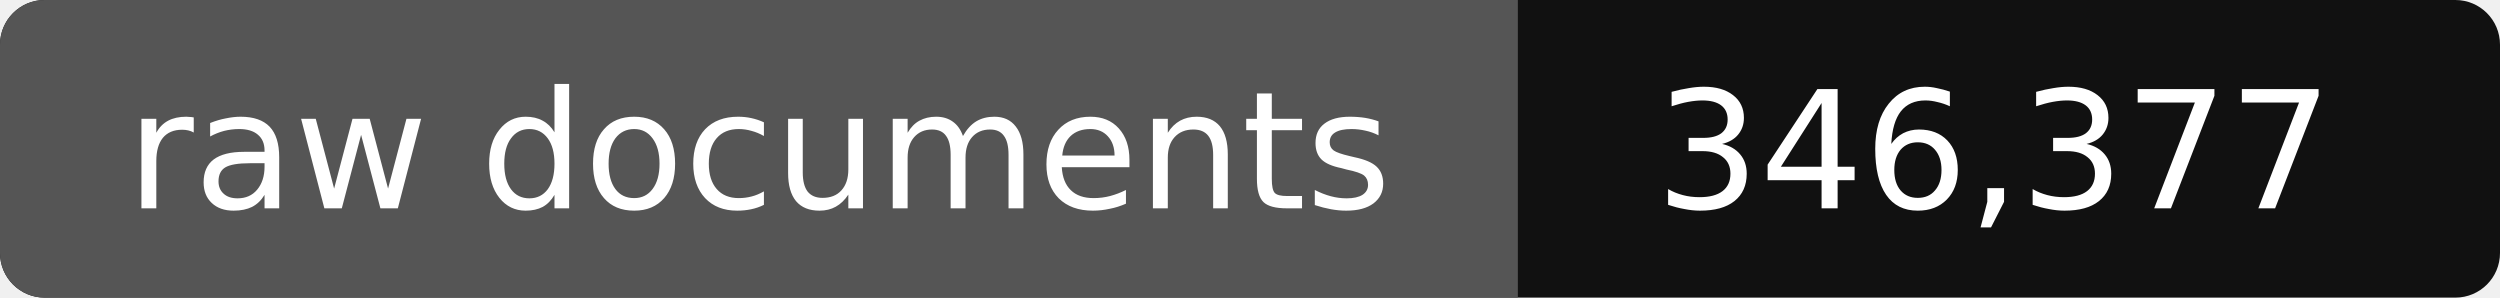
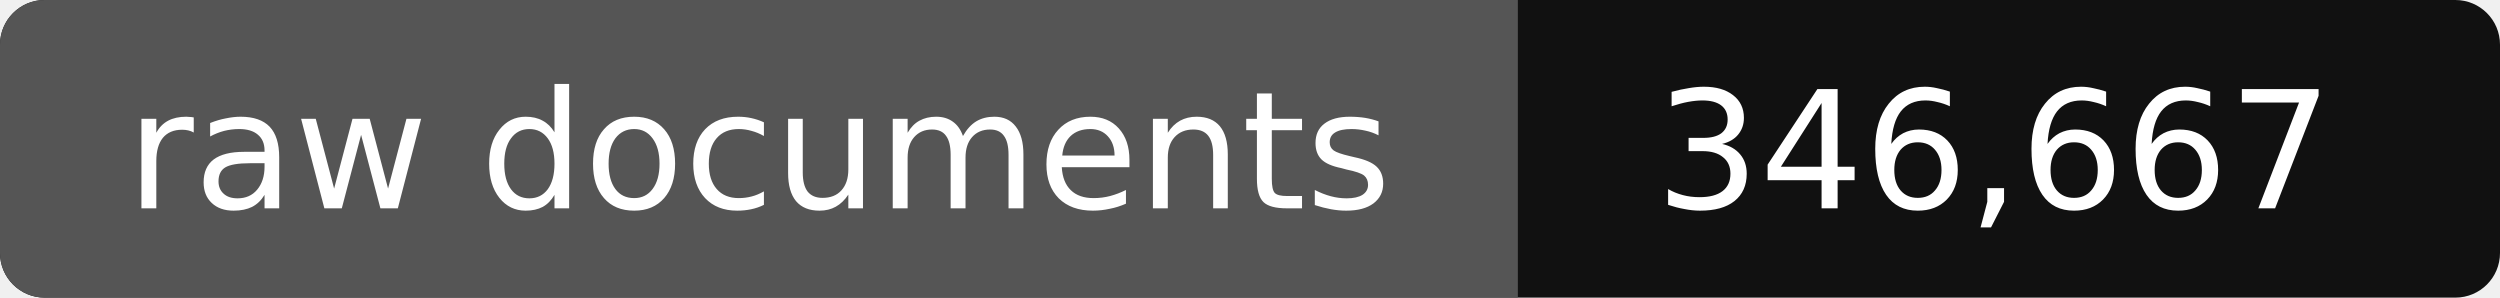
- <svg xmlns="http://www.w3.org/2000/svg" width="168" height="20" role="img" aria-label="raw documents: 346,377">
+ <svg xmlns="http://www.w3.org/2000/svg" width="168" height="20" role="img" aria-label="raw documents: 346,667">
  <rect width="168" height="20" rx="3" fill="#111" />
  <path fill="#555" d="M3 0h99v20H3a3 3 0 0 1-3-3V3a3 3 0 0 1 3-3z" />
  <g fill="#fff" text-anchor="middle" font-family="Verdana,DejaVu Sans,sans-serif" font-size="11">
    <text x="51" y="14">raw documents</text>
-     <text x="134" y="14">346,377</text>
+     <text x="134" y="14">346,667</text>
  </g>
</svg>
